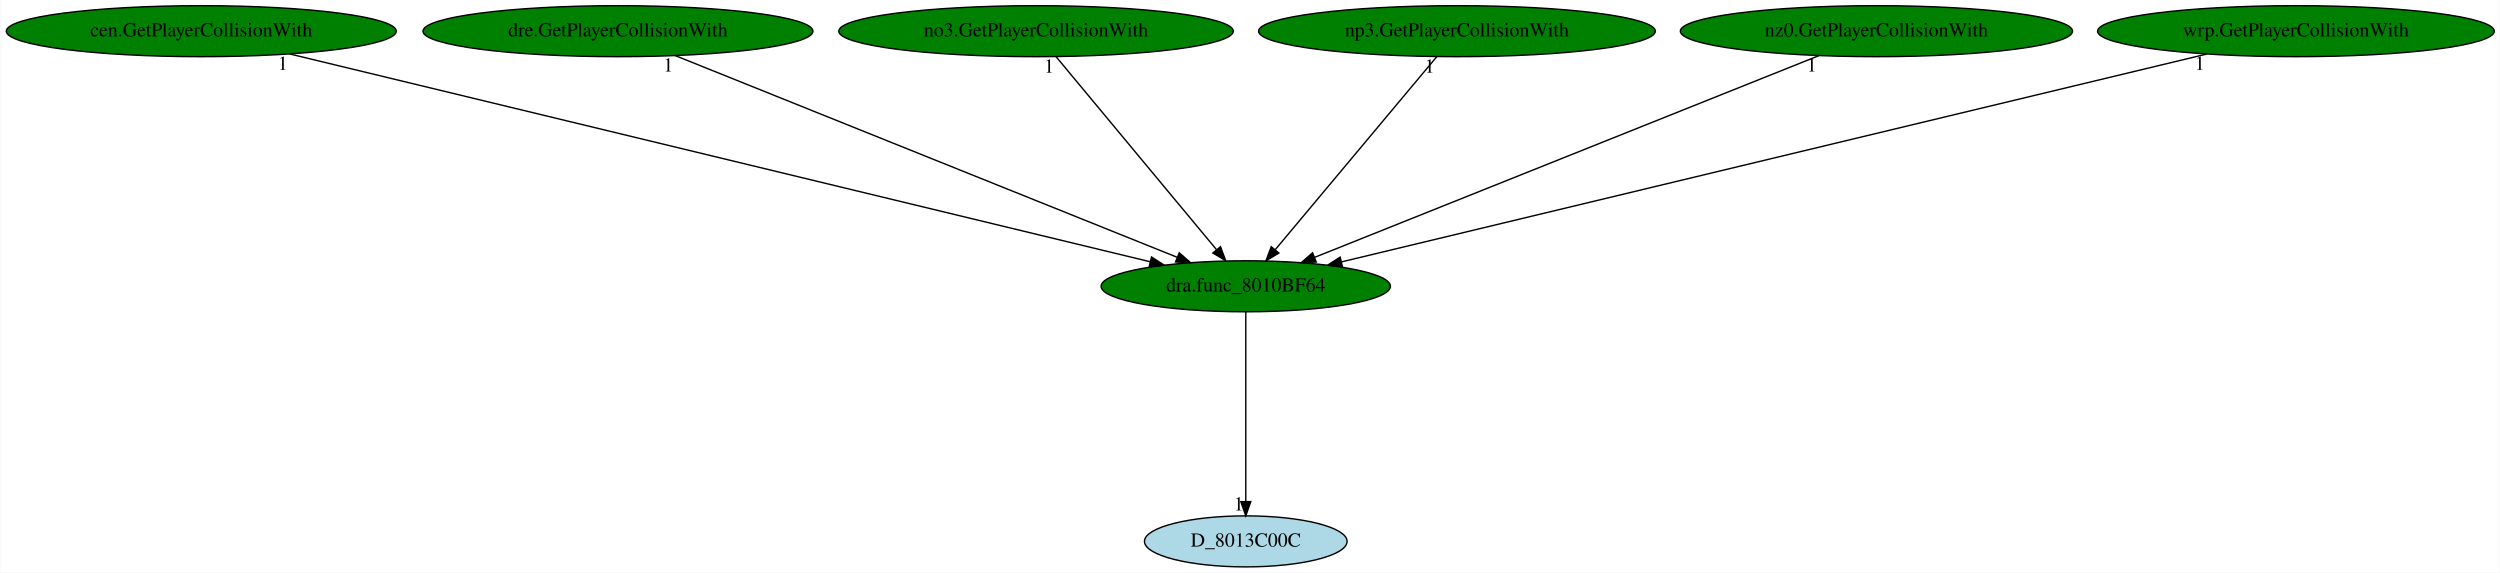
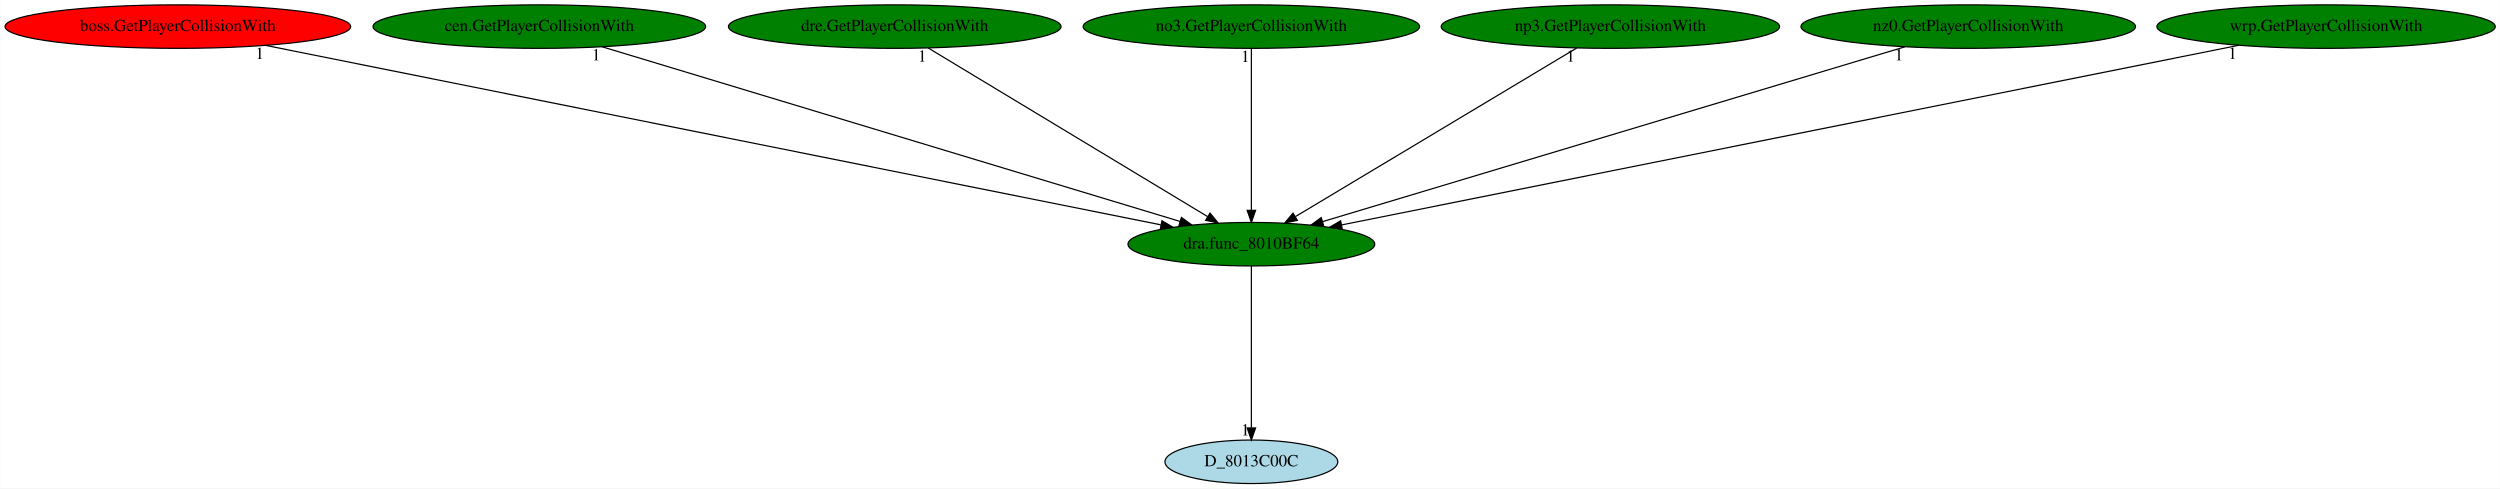
- <svg xmlns="http://www.w3.org/2000/svg" xmlns:xlink="http://www.w3.org/1999/xlink" width="1764pt" height="404pt" viewBox="0.00 0.00 1763.53 404.00">
+ <svg xmlns="http://www.w3.org/2000/svg" xmlns:xlink="http://www.w3.org/1999/xlink" width="2068pt" height="404pt" viewBox="0.00 0.00 2067.72 404.00">
  <g id="graph0" class="graph" transform="scale(1 1) rotate(0) translate(4 400)">
-     <polygon fill="white" stroke="transparent" points="-4,4 -4,-400 1759.53,-400 1759.53,4 -4,4" />
+     <polygon fill="white" stroke="transparent" points="-4,4 -4,-400 2063.72,-400 2063.72,4 -4,4" />
    <g id="node1" class="node">
-       <ellipse fill="green" stroke="black" cx="874.79" cy="-198" rx="102.08" ry="18" />
-       <text text-anchor="middle" x="874.79" y="-194.3" font-family="Times,serif" font-size="14.00">dra.func_8010BF64</text>
+       <ellipse fill="green" stroke="black" cx="1030.99" cy="-198" rx="102.08" ry="18" />
+       <text text-anchor="middle" x="1030.99" y="-194.3" font-family="Times,serif" font-size="14.00">dra.func_8010BF64</text>
    </g>
    <g id="node2" class="node">
      <g id="a_node2">
        <a xlink:href="D_8013C00C.svg" xlink:title="D_8013C00C">
-           <ellipse fill="lightblue" stroke="black" cx="874.79" cy="-18" rx="71.49" ry="18" />
-           <text text-anchor="middle" x="874.79" y="-14.3" font-family="Times,serif" font-size="14.00">D_8013C00C</text>
+           <ellipse fill="lightblue" stroke="black" cx="1030.99" cy="-18" rx="71.49" ry="18" />
+           <text text-anchor="middle" x="1030.99" y="-14.3" font-family="Times,serif" font-size="14.00">D_8013C00C</text>
        </a>
      </g>
    </g>
    <g id="edge1" class="edge">
-       <path fill="none" stroke="black" d="M874.79,-179.93C874.79,-148.97 874.79,-83.3 874.79,-46.13" />
-       <polygon fill="black" stroke="black" points="878.29,-46.02 874.79,-36.02 871.29,-46.02 878.29,-46.02" />
-       <text text-anchor="middle" x="869.79" y="-39.82" font-family="Times,serif" font-size="14.00">1</text>
+       <path fill="none" stroke="black" d="M1030.99,-179.93C1030.99,-148.97 1030.99,-83.3 1030.99,-46.13" />
+       <polygon fill="black" stroke="black" points="1034.49,-46.02 1030.99,-36.02 1027.49,-46.02 1034.49,-46.02" />
+       <text text-anchor="middle" x="1025.99" y="-39.82" font-family="Times,serif" font-size="14.00">1</text>
    </g>
    <g id="node3" class="node">
      <g id="a_node3">
-         <a xlink:href="cen.GetPlayerCollisionWith.svg" xlink:title="cen.GetPlayerCollisionWith">
-           <ellipse fill="green" stroke="black" cx="137.79" cy="-378" rx="137.58" ry="18" />
-           <text text-anchor="middle" x="137.79" y="-374.3" font-family="Times,serif" font-size="14.00">cen.GetPlayerCollisionWith</text>
+         <a xlink:href="boss.GetPlayerCollisionWith.svg" xlink:title="boss.GetPlayerCollisionWith">
+           <ellipse fill="red" stroke="black" cx="142.99" cy="-378" rx="142.97" ry="18" />
+           <text text-anchor="middle" x="142.99" y="-374.3" font-family="Times,serif" font-size="14.00">boss.GetPlayerCollisionWith</text>
        </a>
      </g>
    </g>
    <g id="edge2" class="edge">
-       <path fill="none" stroke="black" d="M200.31,-361.9C337.77,-328.7 665.34,-249.59 807.28,-215.31" />
-       <polygon fill="black" stroke="black" points="808.27,-218.67 817.17,-212.92 806.63,-211.86 808.27,-218.67" />
-       <text text-anchor="middle" x="195.31" y="-350.7" font-family="Times,serif" font-size="14.00">1</text>
+       <path fill="none" stroke="black" d="M215.66,-362.43C381.78,-329.13 787.92,-247.72 956.13,-214" />
+       <polygon fill="black" stroke="black" points="957.02,-217.4 966.14,-212 955.65,-210.53 957.02,-217.4" />
+       <text text-anchor="middle" x="210.66" y="-351.23" font-family="Times,serif" font-size="14.00">1</text>
    </g>
    <g id="node4" class="node">
      <g id="a_node4">
-         <a xlink:href="dre.GetPlayerCollisionWith.svg" xlink:title="dre.GetPlayerCollisionWith">
-           <ellipse fill="green" stroke="black" cx="431.79" cy="-378" rx="137.58" ry="18" />
-           <text text-anchor="middle" x="431.79" y="-374.3" font-family="Times,serif" font-size="14.00">dre.GetPlayerCollisionWith</text>
+         <a xlink:href="cen.GetPlayerCollisionWith.svg" xlink:title="cen.GetPlayerCollisionWith">
+           <ellipse fill="green" stroke="black" cx="441.99" cy="-378" rx="137.58" ry="18" />
+           <text text-anchor="middle" x="441.99" y="-374.3" font-family="Times,serif" font-size="14.00">cen.GetPlayerCollisionWith</text>
        </a>
      </g>
    </g>
    <g id="edge3" class="edge">
-       <path fill="none" stroke="black" d="M472.28,-360.73C554.01,-327.89 738.4,-253.8 826.35,-218.46" />
-       <polygon fill="black" stroke="black" points="827.85,-221.63 835.82,-214.66 825.24,-215.14 827.85,-221.63" />
-       <text text-anchor="middle" x="467.28" y="-349.53" font-family="Times,serif" font-size="14.00">1</text>
+       <path fill="none" stroke="black" d="M494,-361.28C603.4,-328.22 856.72,-251.66 971.98,-216.83" />
+       <polygon fill="black" stroke="black" points="973.14,-220.14 981.7,-213.9 971.11,-213.44 973.14,-220.14" />
+       <text text-anchor="middle" x="489" y="-350.08" font-family="Times,serif" font-size="14.00">1</text>
    </g>
    <g id="node5" class="node">
      <g id="a_node5">
-         <a xlink:href="no3.GetPlayerCollisionWith.svg" xlink:title="no3.GetPlayerCollisionWith">
-           <ellipse fill="green" stroke="black" cx="726.79" cy="-378" rx="139.18" ry="18" />
-           <text text-anchor="middle" x="726.79" y="-374.3" font-family="Times,serif" font-size="14.00">no3.GetPlayerCollisionWith</text>
+         <a xlink:href="dre.GetPlayerCollisionWith.svg" xlink:title="dre.GetPlayerCollisionWith">
+           <ellipse fill="green" stroke="black" cx="735.99" cy="-378" rx="137.58" ry="18" />
+           <text text-anchor="middle" x="735.99" y="-374.3" font-family="Times,serif" font-size="14.00">dre.GetPlayerCollisionWith</text>
        </a>
      </g>
    </g>
    <g id="edge4" class="edge">
-       <path fill="none" stroke="black" d="M740.98,-359.93C767.28,-328.3 823.68,-260.46 854.19,-223.78" />
-       <polygon fill="black" stroke="black" points="856.94,-225.94 860.64,-216.02 851.56,-221.47 856.94,-225.94" />
-       <text text-anchor="middle" x="735.98" y="-348.73" font-family="Times,serif" font-size="14.00">1</text>
+       <path fill="none" stroke="black" d="M763.74,-360.25C817.36,-327.9 935.14,-256.84 994.81,-220.83" />
+       <polygon fill="black" stroke="black" points="996.77,-223.73 1003.52,-215.57 993.15,-217.74 996.77,-223.73" />
+       <text text-anchor="middle" x="758.74" y="-349.05" font-family="Times,serif" font-size="14.00">1</text>
    </g>
    <g id="node6" class="node">
      <g id="a_node6">
-         <a xlink:href="np3.GetPlayerCollisionWith.svg" xlink:title="np3.GetPlayerCollisionWith">
-           <ellipse fill="green" stroke="black" cx="1023.79" cy="-378" rx="139.98" ry="18" />
-           <text text-anchor="middle" x="1023.79" y="-374.3" font-family="Times,serif" font-size="14.00">np3.GetPlayerCollisionWith</text>
+         <a xlink:href="no3.GetPlayerCollisionWith.svg" xlink:title="no3.GetPlayerCollisionWith">
+           <ellipse fill="green" stroke="black" cx="1030.99" cy="-378" rx="139.18" ry="18" />
+           <text text-anchor="middle" x="1030.99" y="-374.3" font-family="Times,serif" font-size="14.00">no3.GetPlayerCollisionWith</text>
        </a>
      </g>
    </g>
    <g id="edge5" class="edge">
-       <path fill="none" stroke="black" d="M1009.5,-359.93C983.02,-328.3 926.24,-260.46 895.53,-223.78" />
-       <polygon fill="black" stroke="black" points="898.13,-221.44 889.03,-216.02 892.77,-225.93 898.13,-221.44" />
-       <text text-anchor="middle" x="1004.5" y="-348.73" font-family="Times,serif" font-size="14.00">1</text>
+       <path fill="none" stroke="black" d="M1030.99,-359.93C1030.99,-328.97 1030.99,-263.3 1030.99,-226.13" />
+       <polygon fill="black" stroke="black" points="1034.49,-226.02 1030.99,-216.02 1027.49,-226.02 1034.49,-226.02" />
+       <text text-anchor="middle" x="1025.99" y="-348.73" font-family="Times,serif" font-size="14.00">1</text>
    </g>
    <g id="node7" class="node">
      <g id="a_node7">
-         <a xlink:href="nz0.GetPlayerCollisionWith.svg" xlink:title="nz0.GetPlayerCollisionWith">
-           <ellipse fill="green" stroke="black" cx="1319.79" cy="-378" rx="138.38" ry="18" />
-           <text text-anchor="middle" x="1319.79" y="-374.3" font-family="Times,serif" font-size="14.00">nz0.GetPlayerCollisionWith</text>
+         <a xlink:href="np3.GetPlayerCollisionWith.svg" xlink:title="np3.GetPlayerCollisionWith">
+           <ellipse fill="green" stroke="black" cx="1327.99" cy="-378" rx="139.98" ry="18" />
+           <text text-anchor="middle" x="1327.99" y="-374.3" font-family="Times,serif" font-size="14.00">np3.GetPlayerCollisionWith</text>
        </a>
      </g>
    </g>
    <g id="edge6" class="edge">
-       <path fill="none" stroke="black" d="M1279.12,-360.73C1197.02,-327.89 1011.79,-253.8 923.44,-218.46" />
-       <polygon fill="black" stroke="black" points="924.51,-215.12 913.93,-214.66 921.91,-221.62 924.51,-215.12" />
-       <text text-anchor="middle" x="1274.12" y="-349.53" font-family="Times,serif" font-size="14.00">1</text>
+       <path fill="none" stroke="black" d="M1300.05,-360.25C1246.07,-327.9 1127.49,-256.84 1067.41,-220.83" />
+       <polygon fill="black" stroke="black" points="1069.01,-217.71 1058.64,-215.57 1065.42,-223.71 1069.01,-217.71" />
+       <text text-anchor="middle" x="1295.05" y="-349.05" font-family="Times,serif" font-size="14.00">1</text>
    </g>
    <g id="node8" class="node">
      <g id="a_node8">
-         <a xlink:href="wrp.GetPlayerCollisionWith.svg" xlink:title="wrp.GetPlayerCollisionWith">
-           <ellipse fill="green" stroke="black" cx="1615.79" cy="-378" rx="139.98" ry="18" />
-           <text text-anchor="middle" x="1615.79" y="-374.3" font-family="Times,serif" font-size="14.00">wrp.GetPlayerCollisionWith</text>
+         <a xlink:href="nz0.GetPlayerCollisionWith.svg" xlink:title="nz0.GetPlayerCollisionWith">
+           <ellipse fill="green" stroke="black" cx="1623.99" cy="-378" rx="138.38" ry="18" />
+           <text text-anchor="middle" x="1623.99" y="-374.3" font-family="Times,serif" font-size="14.00">nz0.GetPlayerCollisionWith</text>
        </a>
      </g>
    </g>
    <g id="edge7" class="edge">
-       <path fill="none" stroke="black" d="M1552.93,-361.9C1414.63,-328.68 1084.97,-249.49 942.4,-215.24" />
-       <polygon fill="black" stroke="black" points="943.01,-211.79 932.46,-212.85 941.37,-218.59 943.01,-211.79" />
-       <text text-anchor="middle" x="1547.93" y="-350.7" font-family="Times,serif" font-size="14.00">1</text>
+       <path fill="none" stroke="black" d="M1571.62,-361.28C1461.34,-328.18 1205.8,-251.47 1089.96,-216.7" />
+       <polygon fill="black" stroke="black" points="1090.78,-213.29 1080.2,-213.77 1088.77,-220 1090.78,-213.29" />
+       <text text-anchor="middle" x="1566.62" y="-350.08" font-family="Times,serif" font-size="14.00">1</text>
+     </g>
+     <g id="node9" class="node">
+       <g id="a_node9">
+         <a xlink:href="wrp.GetPlayerCollisionWith.svg" xlink:title="wrp.GetPlayerCollisionWith">
+           <ellipse fill="green" stroke="black" cx="1919.99" cy="-378" rx="139.98" ry="18" />
+           <text text-anchor="middle" x="1919.99" y="-374.3" font-family="Times,serif" font-size="14.00">wrp.GetPlayerCollisionWith</text>
+         </a>
+       </g>
+     </g>
+     <g id="edge8" class="edge">
+       <path fill="none" stroke="black" d="M1847.61,-362.51C1681.46,-329.24 1274.09,-247.68 1105.7,-213.96" />
+       <polygon fill="black" stroke="black" points="1106.18,-210.49 1095.68,-211.95 1104.8,-217.35 1106.18,-210.49" />
+       <text text-anchor="middle" x="1842.61" y="-351.31" font-family="Times,serif" font-size="14.00">1</text>
    </g>
  </g>
</svg>
